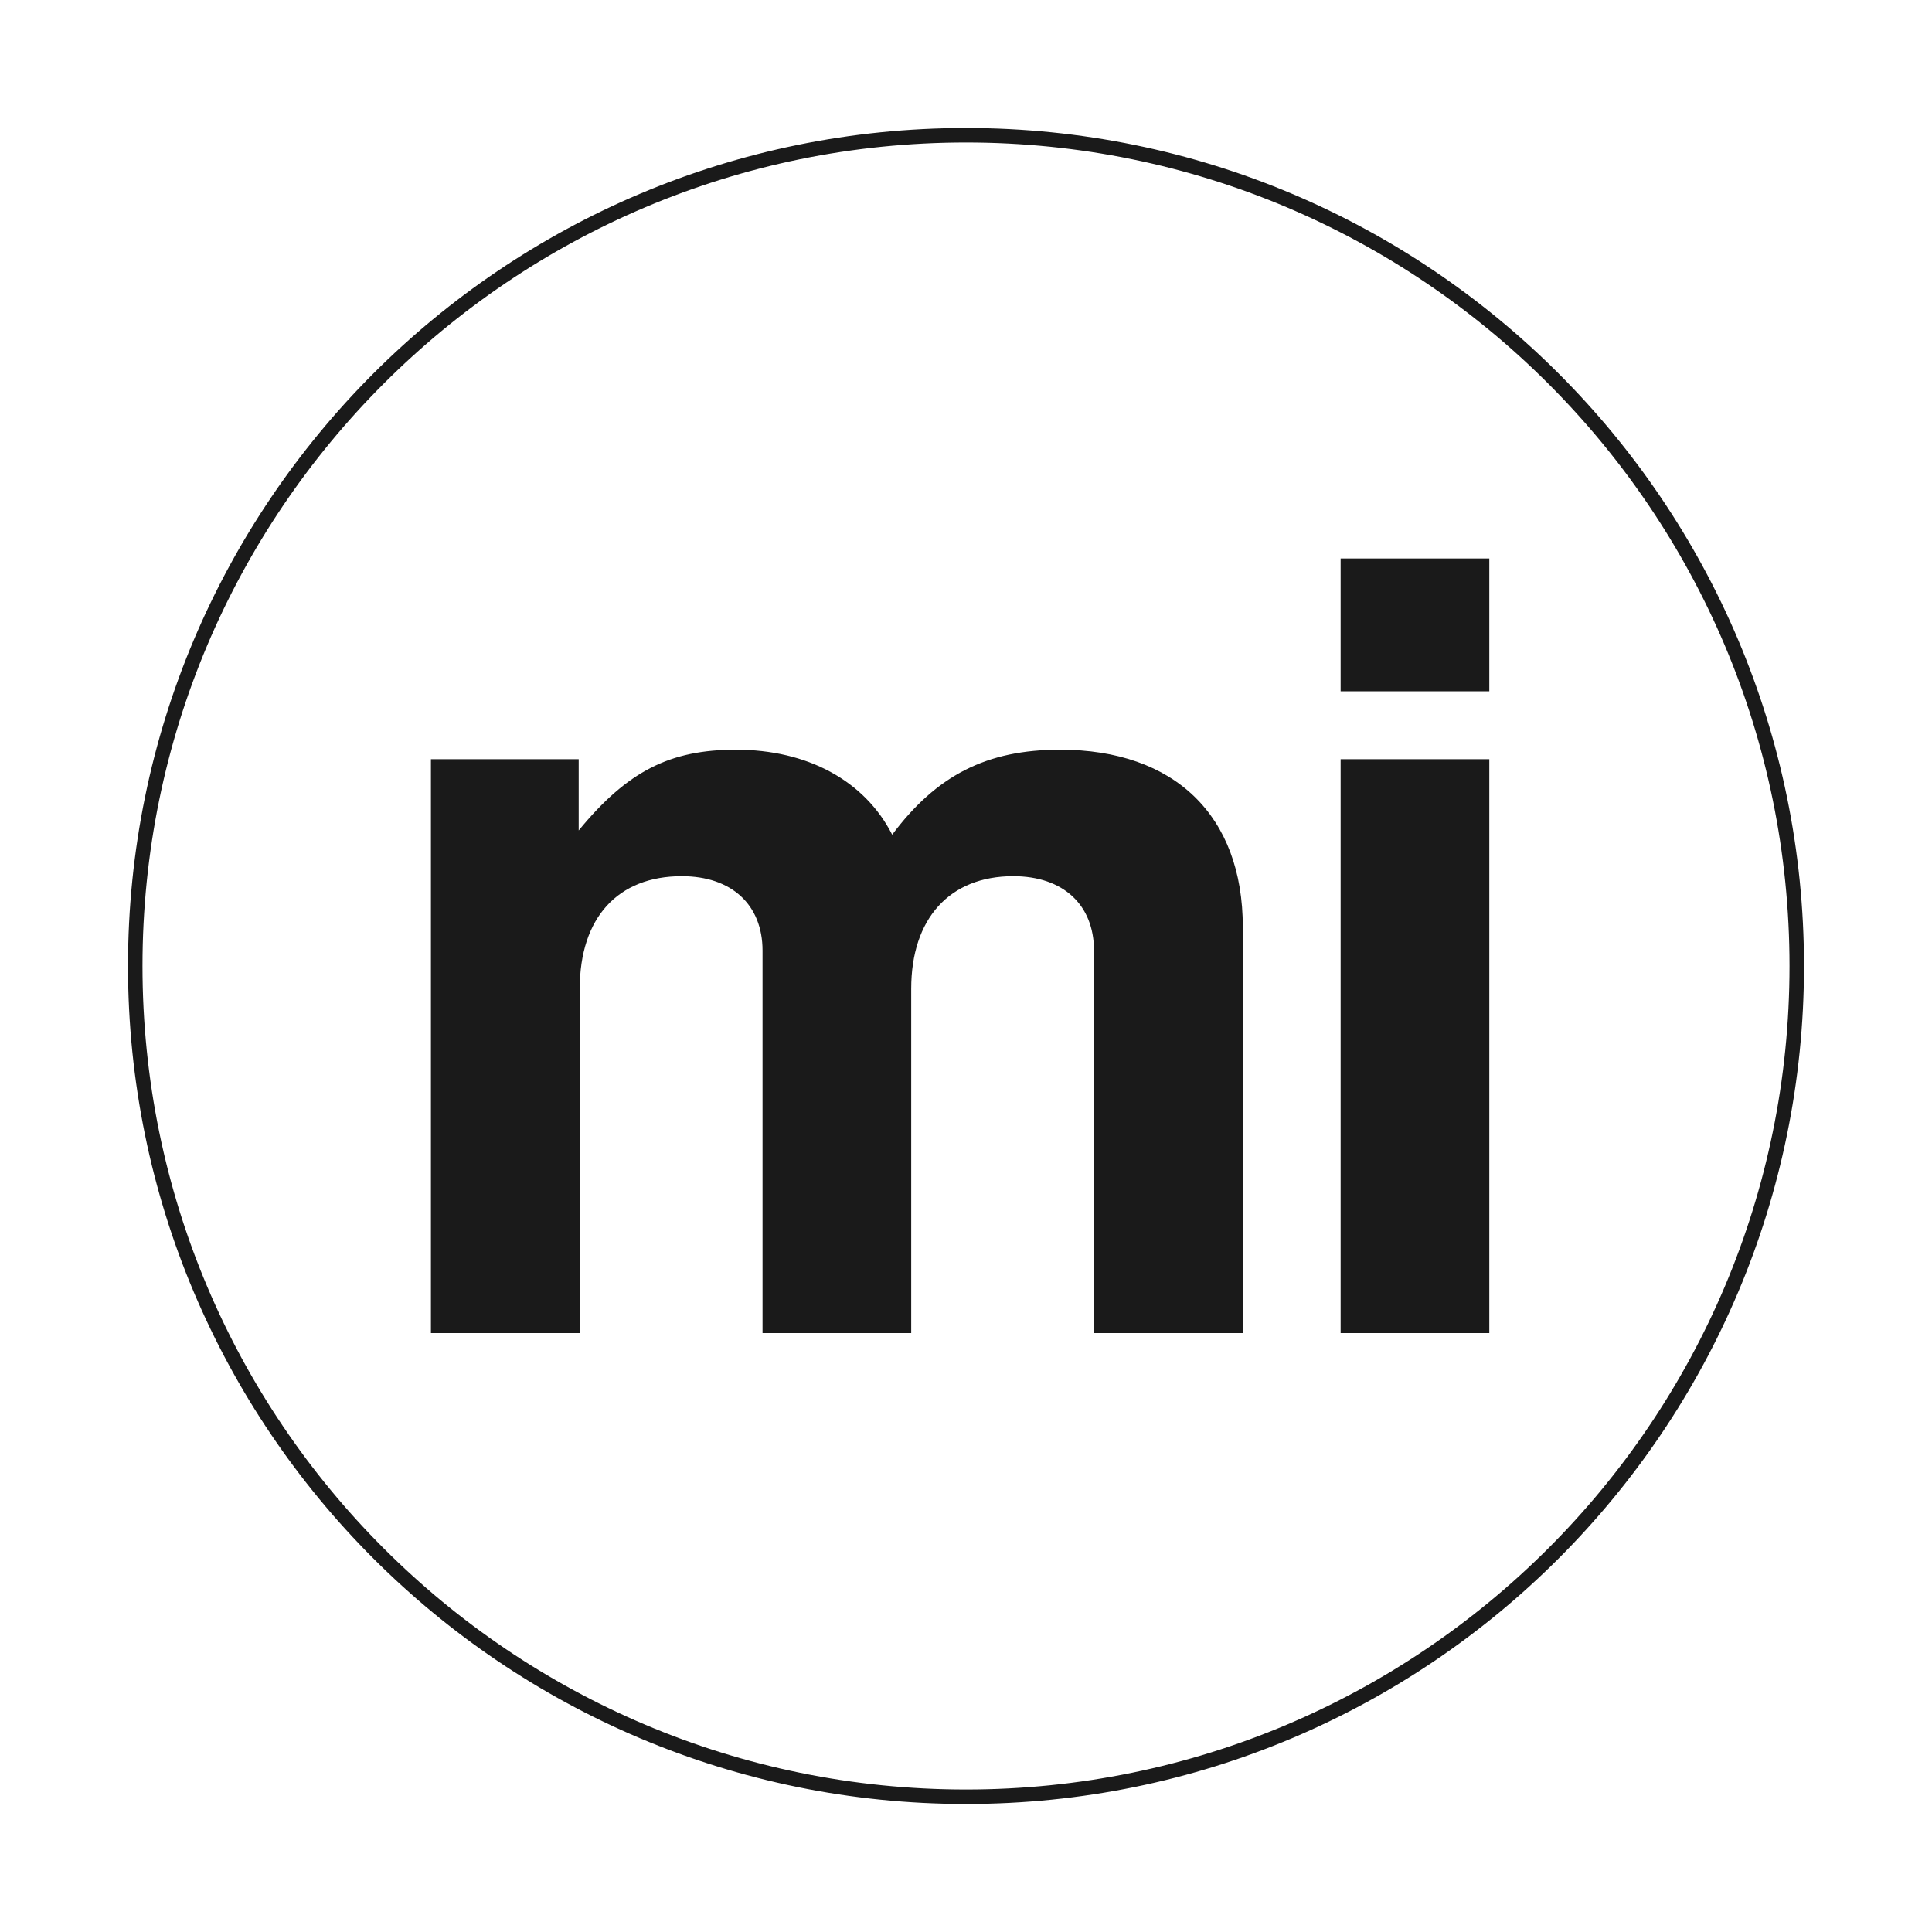
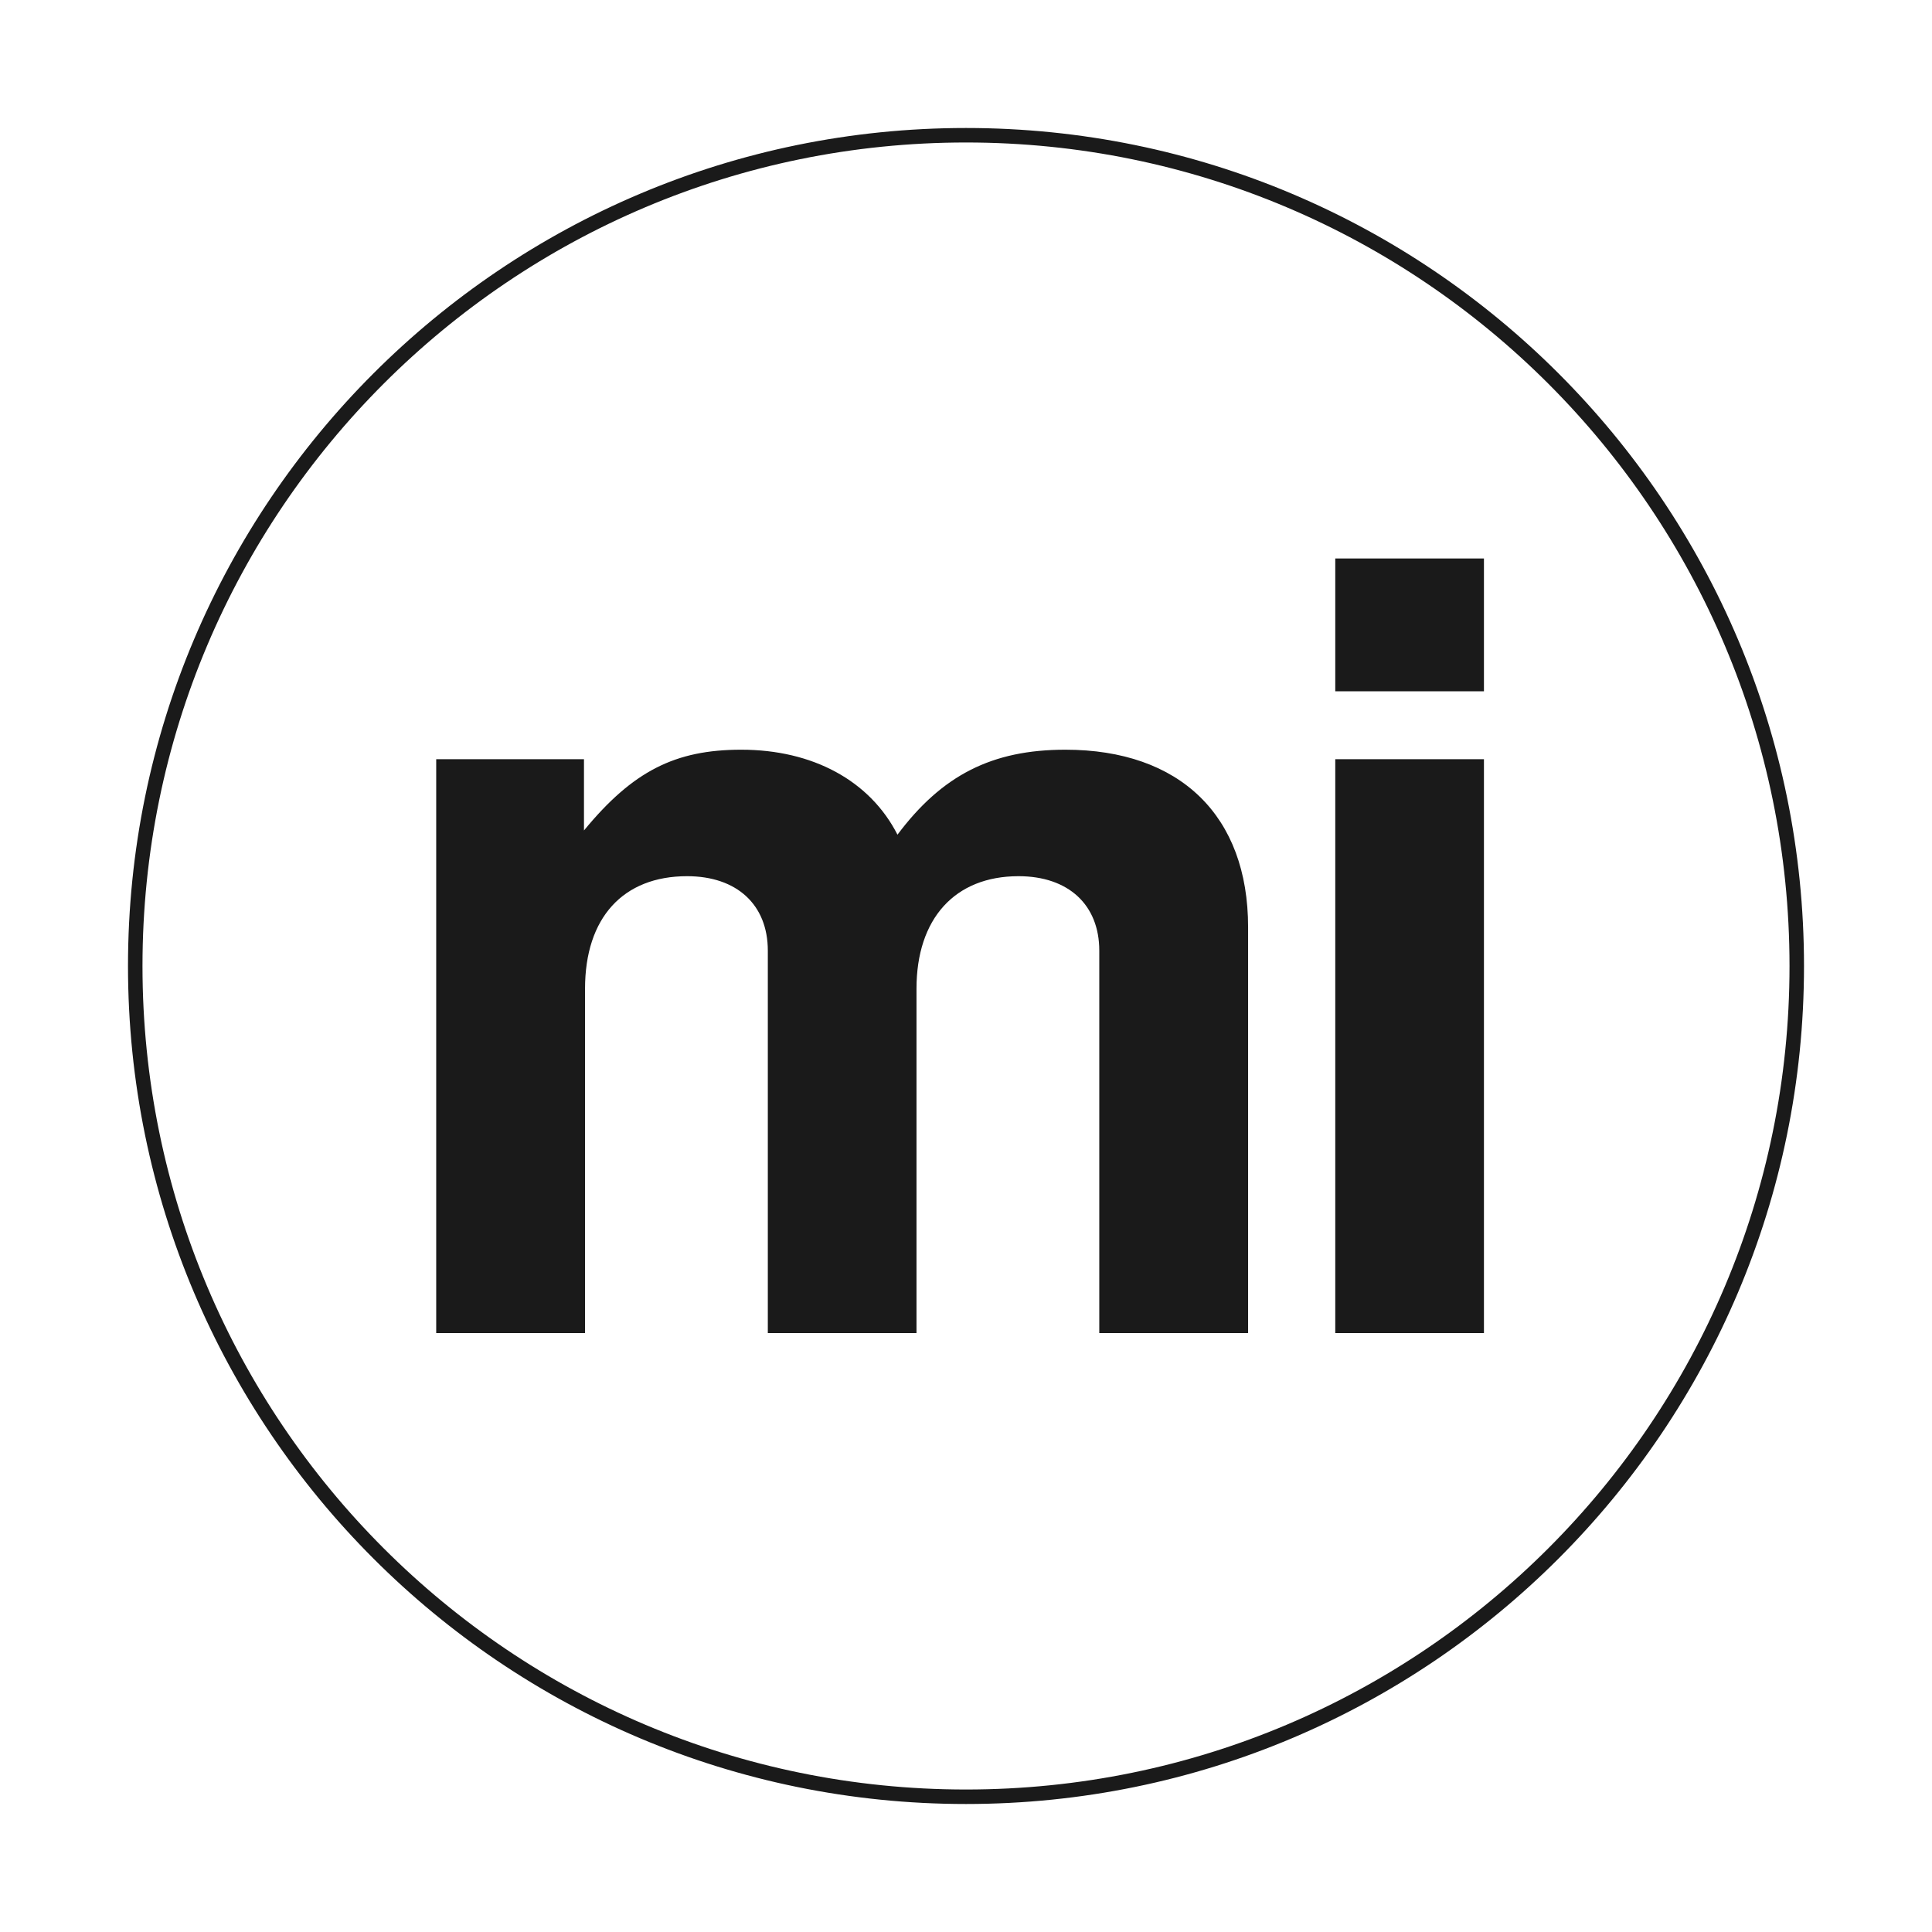
<svg xmlns="http://www.w3.org/2000/svg" viewBox="0 0 200 200" role="img" aria-label="Maison Izem monogram — mi">
  <style>
    .mi    { font-family: 'Inter Tight','Helvetica Neue',Helvetica,Arial,sans-serif;
-              font-weight: 700; font-size: 110px; letter-spacing: -0.04em; fill: #1a1a1a; }
+              font-weight: 800; font-size: 110px; letter-spacing: -0.05em; fill: #1a1a1a; }
    .ring  { fill: none; stroke: #1a1a1a; stroke-width: 1.5; }
  </style>
  <circle class="ring" cx="100" cy="100" r="86" />
  <text class="mi" x="100" y="138" text-anchor="middle">mi</text>
</svg>
